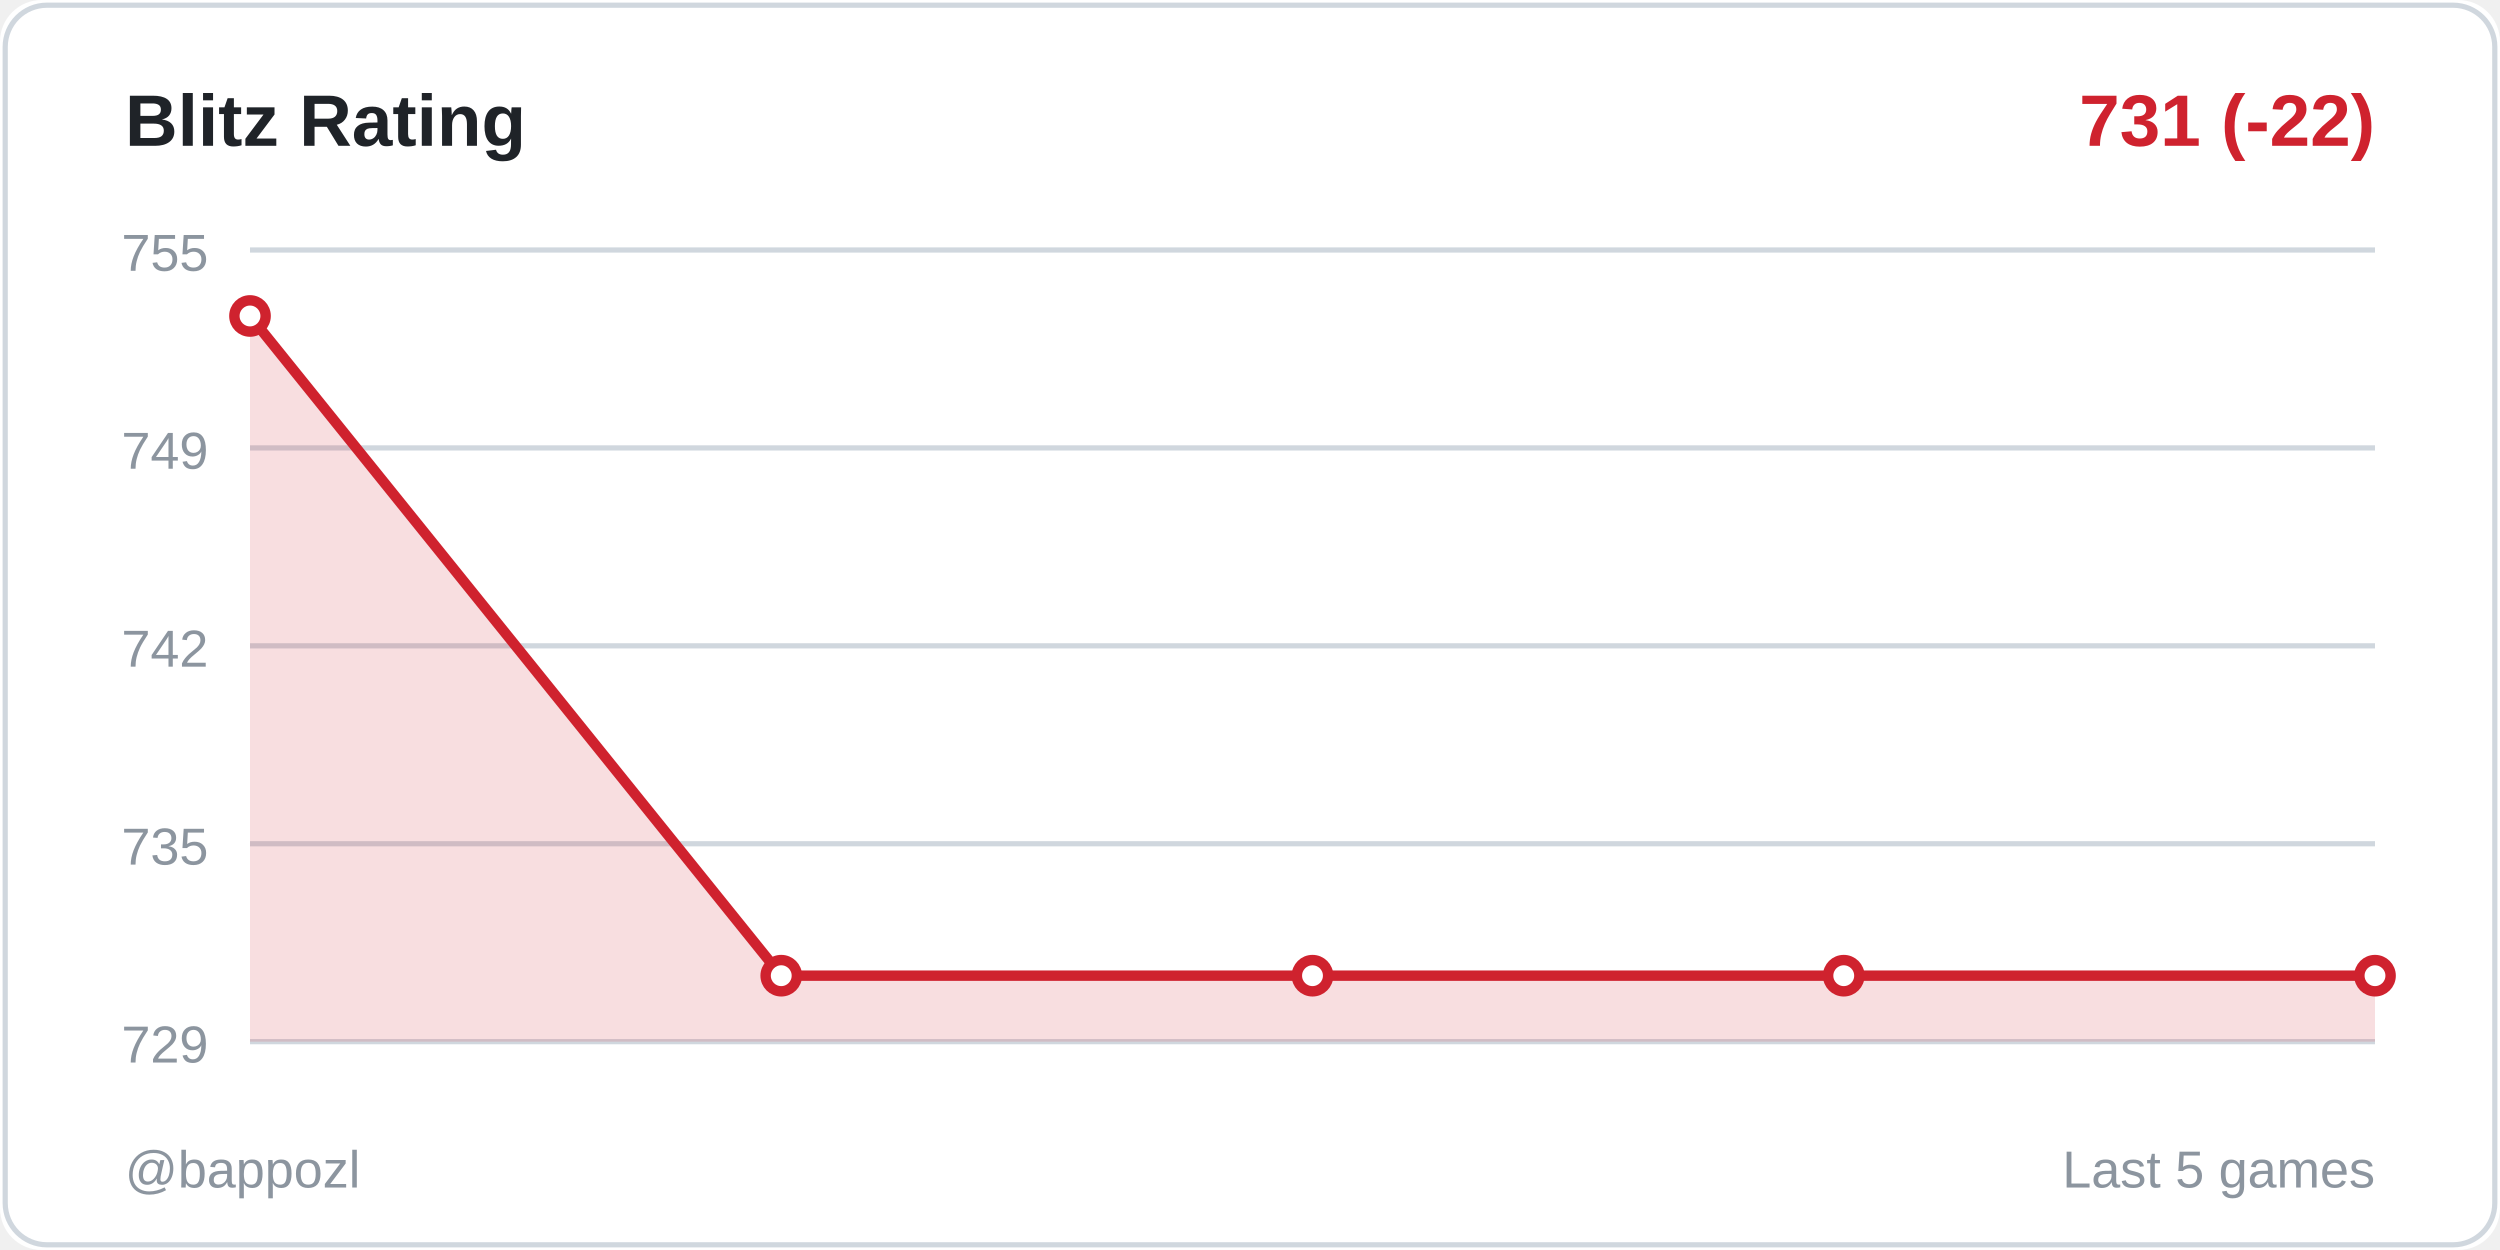
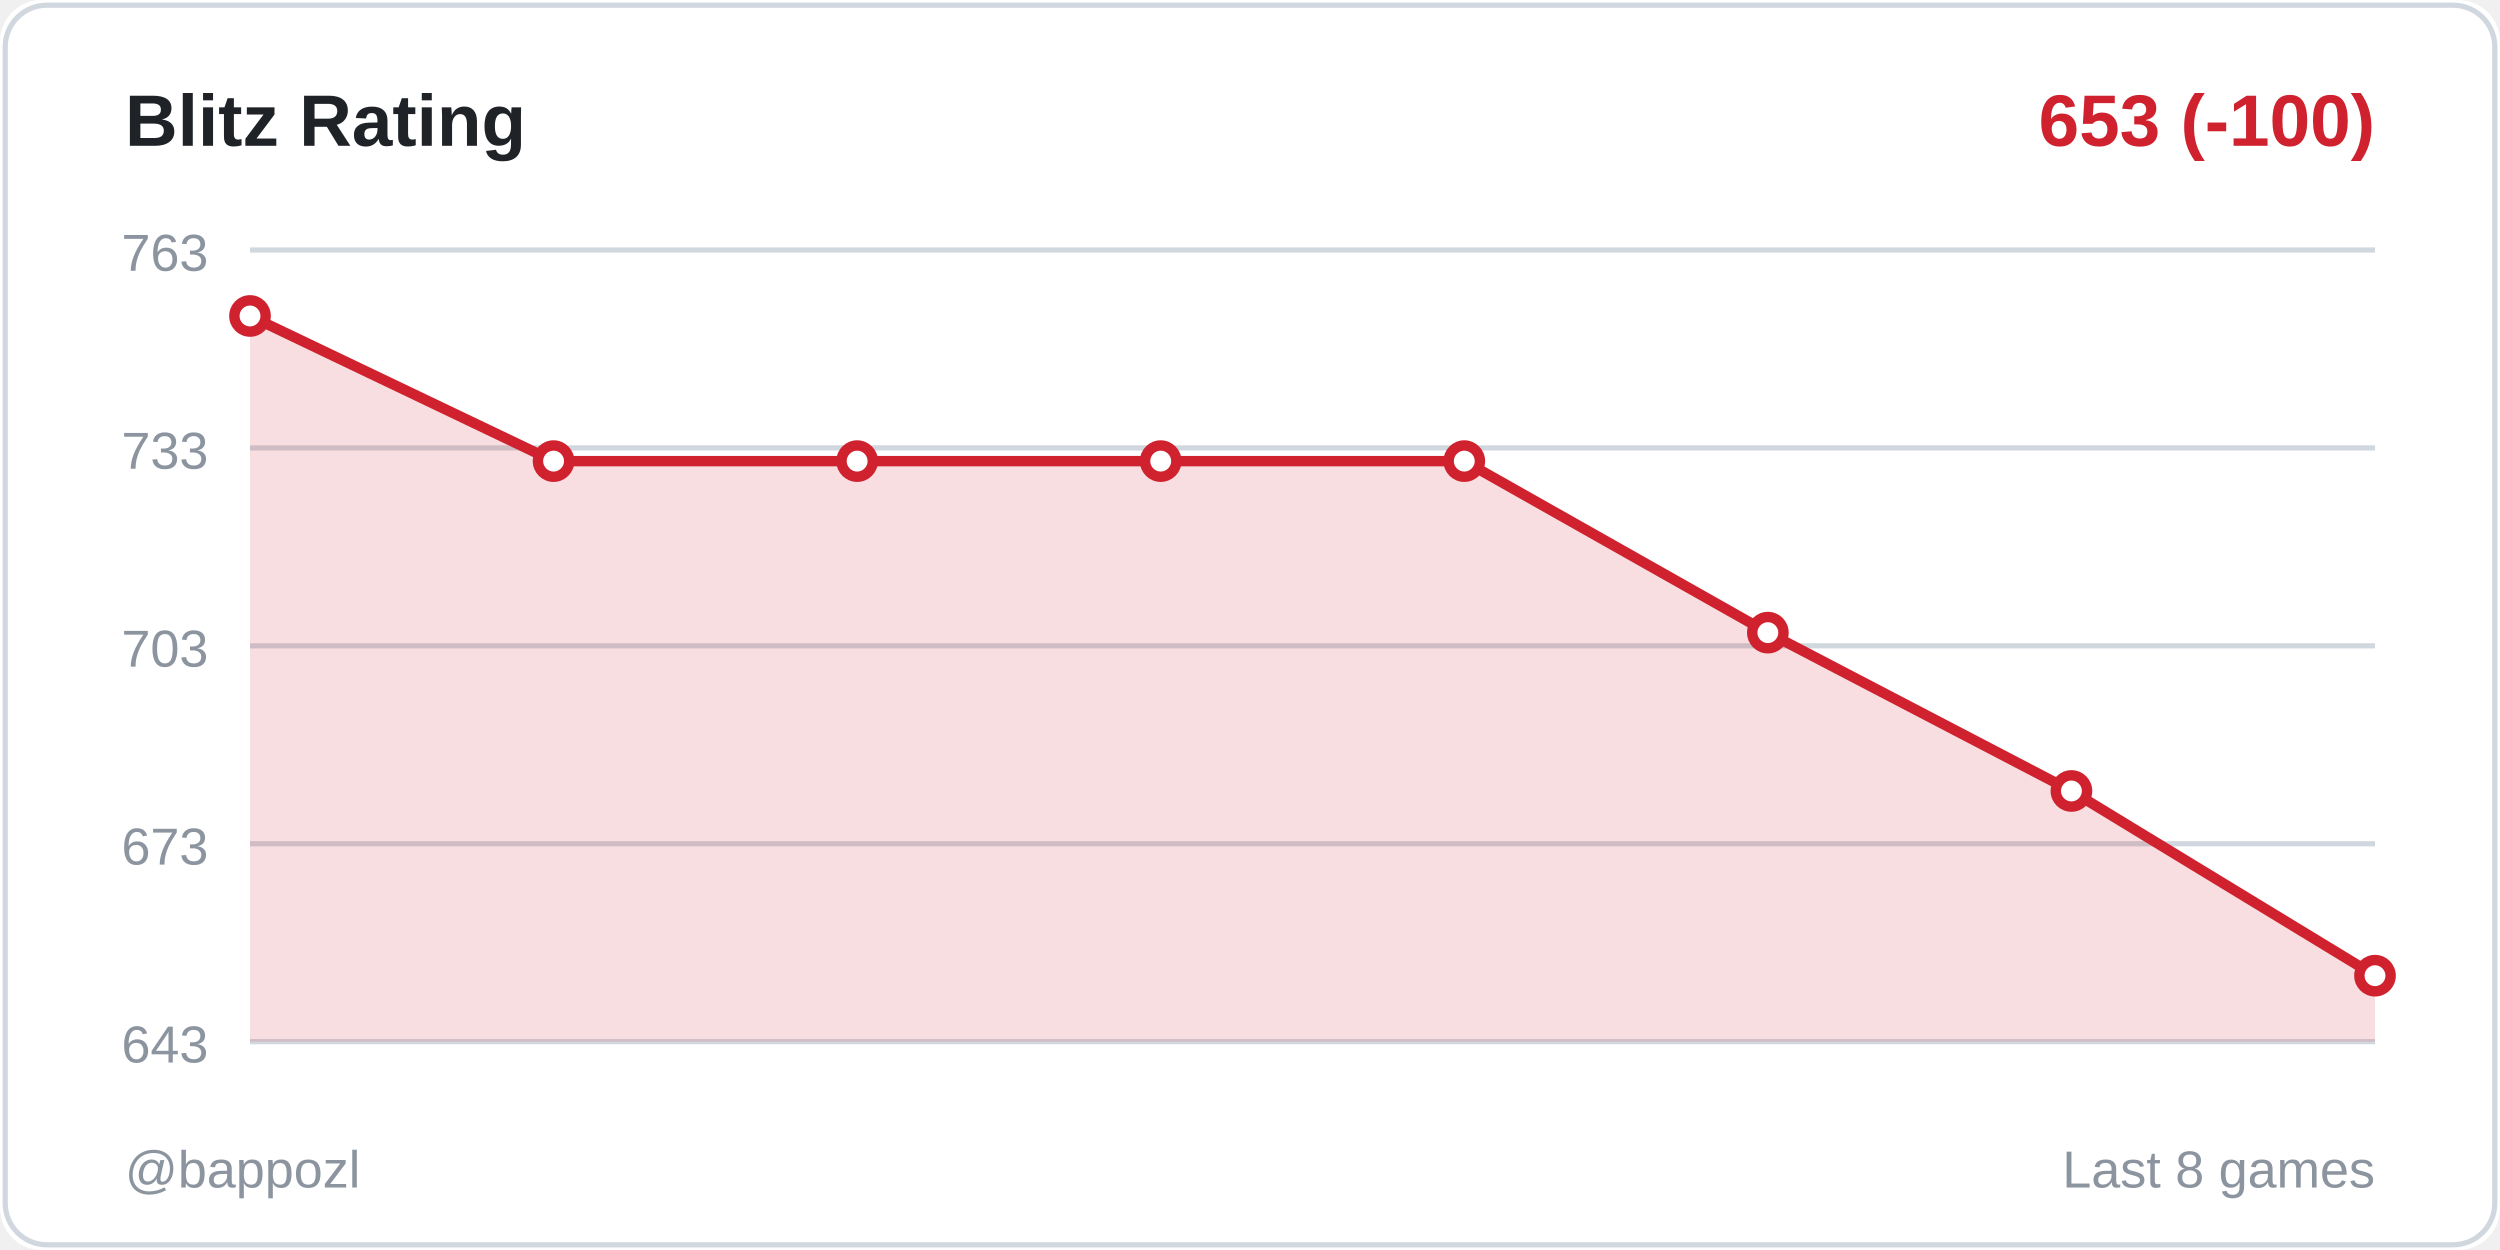
<svg xmlns="http://www.w3.org/2000/svg" width="480" height="240">
  <rect width="480" height="240" fill="#ffffff" rx="8" />
  <rect x="1" y="1" width="478" height="238" fill="none" stroke="#d0d7de" rx="8" />
  <text x="24" y="28" fill="#1f2328" font-size="14" font-weight="600" font-family="Segoe UI, Arial, sans-serif">
    Blitz Rating
  </text>
  <text x="456" y="28" fill="#cf222e" font-size="14" font-weight="600" font-family="Segoe UI, Arial, sans-serif" text-anchor="end">
-     731 (-22)
+     653 (-100)
  </text>
  <line x1="48" y1="48" x2="456" y2="48" stroke="#d0d7de" stroke-width="1" />
-   <text x="40" y="52" fill="#8c959f" font-size="10" font-family="Segoe UI, Arial, sans-serif" text-anchor="end">755</text>
+   <text x="40" y="52" fill="#8c959f" font-size="10" font-family="Segoe UI, Arial, sans-serif" text-anchor="end">763</text>
  <line x1="48" y1="86" x2="456" y2="86" stroke="#d0d7de" stroke-width="1" />
-   <text x="40" y="90" fill="#8c959f" font-size="10" font-family="Segoe UI, Arial, sans-serif" text-anchor="end">749</text>
+   <text x="40" y="90" fill="#8c959f" font-size="10" font-family="Segoe UI, Arial, sans-serif" text-anchor="end">733</text>
  <line x1="48" y1="124" x2="456" y2="124" stroke="#d0d7de" stroke-width="1" />
-   <text x="40" y="128" fill="#8c959f" font-size="10" font-family="Segoe UI, Arial, sans-serif" text-anchor="end">742</text>
+   <text x="40" y="128" fill="#8c959f" font-size="10" font-family="Segoe UI, Arial, sans-serif" text-anchor="end">703</text>
  <line x1="48" y1="162" x2="456" y2="162" stroke="#d0d7de" stroke-width="1" />
-   <text x="40" y="166" fill="#8c959f" font-size="10" font-family="Segoe UI, Arial, sans-serif" text-anchor="end">735</text>
+   <text x="40" y="166" fill="#8c959f" font-size="10" font-family="Segoe UI, Arial, sans-serif" text-anchor="end">673</text>
  <line x1="48" y1="200" x2="456" y2="200" stroke="#d0d7de" stroke-width="1" />
-   <text x="40" y="204" fill="#8c959f" font-size="10" font-family="Segoe UI, Arial, sans-serif" text-anchor="end">729</text>
-   <polygon points="48,200 48,60.667 150,187.333 252,187.333 354,187.333 456,187.333 456,200" fill="#cf222e" opacity="0.15" />
-   <polyline points="48,60.667 150,187.333 252,187.333 354,187.333 456,187.333" fill="none" stroke="#cf222e" stroke-width="2" stroke-linecap="round" stroke-linejoin="round" />
+   <text x="40" y="204" fill="#8c959f" font-size="10" font-family="Segoe UI, Arial, sans-serif" text-anchor="end">643</text>
+   <polygon points="48,200 48,60.667 106.286,88.533 164.571,88.533 222.857,88.533 281.143,88.533 339.429,121.467 397.714,151.867 456,187.333 456,200" fill="#cf222e" opacity="0.15" />
+   <polyline points="48,60.667 106.286,88.533 164.571,88.533 222.857,88.533 281.143,88.533 339.429,121.467 397.714,151.867 456,187.333" fill="none" stroke="#cf222e" stroke-width="2" stroke-linecap="round" stroke-linejoin="round" />
  <circle cx="48" cy="60.667" r="3" fill="#ffffff" stroke="#cf222e" stroke-width="2" />
-   <circle cx="150" cy="187.333" r="3" fill="#ffffff" stroke="#cf222e" stroke-width="2" />
-   <circle cx="252" cy="187.333" r="3" fill="#ffffff" stroke="#cf222e" stroke-width="2" />
-   <circle cx="354" cy="187.333" r="3" fill="#ffffff" stroke="#cf222e" stroke-width="2" />
+   <circle cx="106.286" cy="88.533" r="3" fill="#ffffff" stroke="#cf222e" stroke-width="2" />
+   <circle cx="164.571" cy="88.533" r="3" fill="#ffffff" stroke="#cf222e" stroke-width="2" />
+   <circle cx="222.857" cy="88.533" r="3" fill="#ffffff" stroke="#cf222e" stroke-width="2" />
+   <circle cx="281.143" cy="88.533" r="3" fill="#ffffff" stroke="#cf222e" stroke-width="2" />
+   <circle cx="339.429" cy="121.467" r="3" fill="#ffffff" stroke="#cf222e" stroke-width="2" />
+   <circle cx="397.714" cy="151.867" r="3" fill="#ffffff" stroke="#cf222e" stroke-width="2" />
  <circle cx="456" cy="187.333" r="3" fill="#ffffff" stroke="#cf222e" stroke-width="2" />
  <text x="24" y="228" fill="#8c959f" font-size="10" font-family="Segoe UI, Arial, sans-serif">
    @bappozl
  </text>
  <text x="456" y="228" fill="#8c959f" font-size="10" font-family="Segoe UI, Arial, sans-serif" text-anchor="end">
-     Last 5 games
+     Last 8 games
  </text>
</svg>
